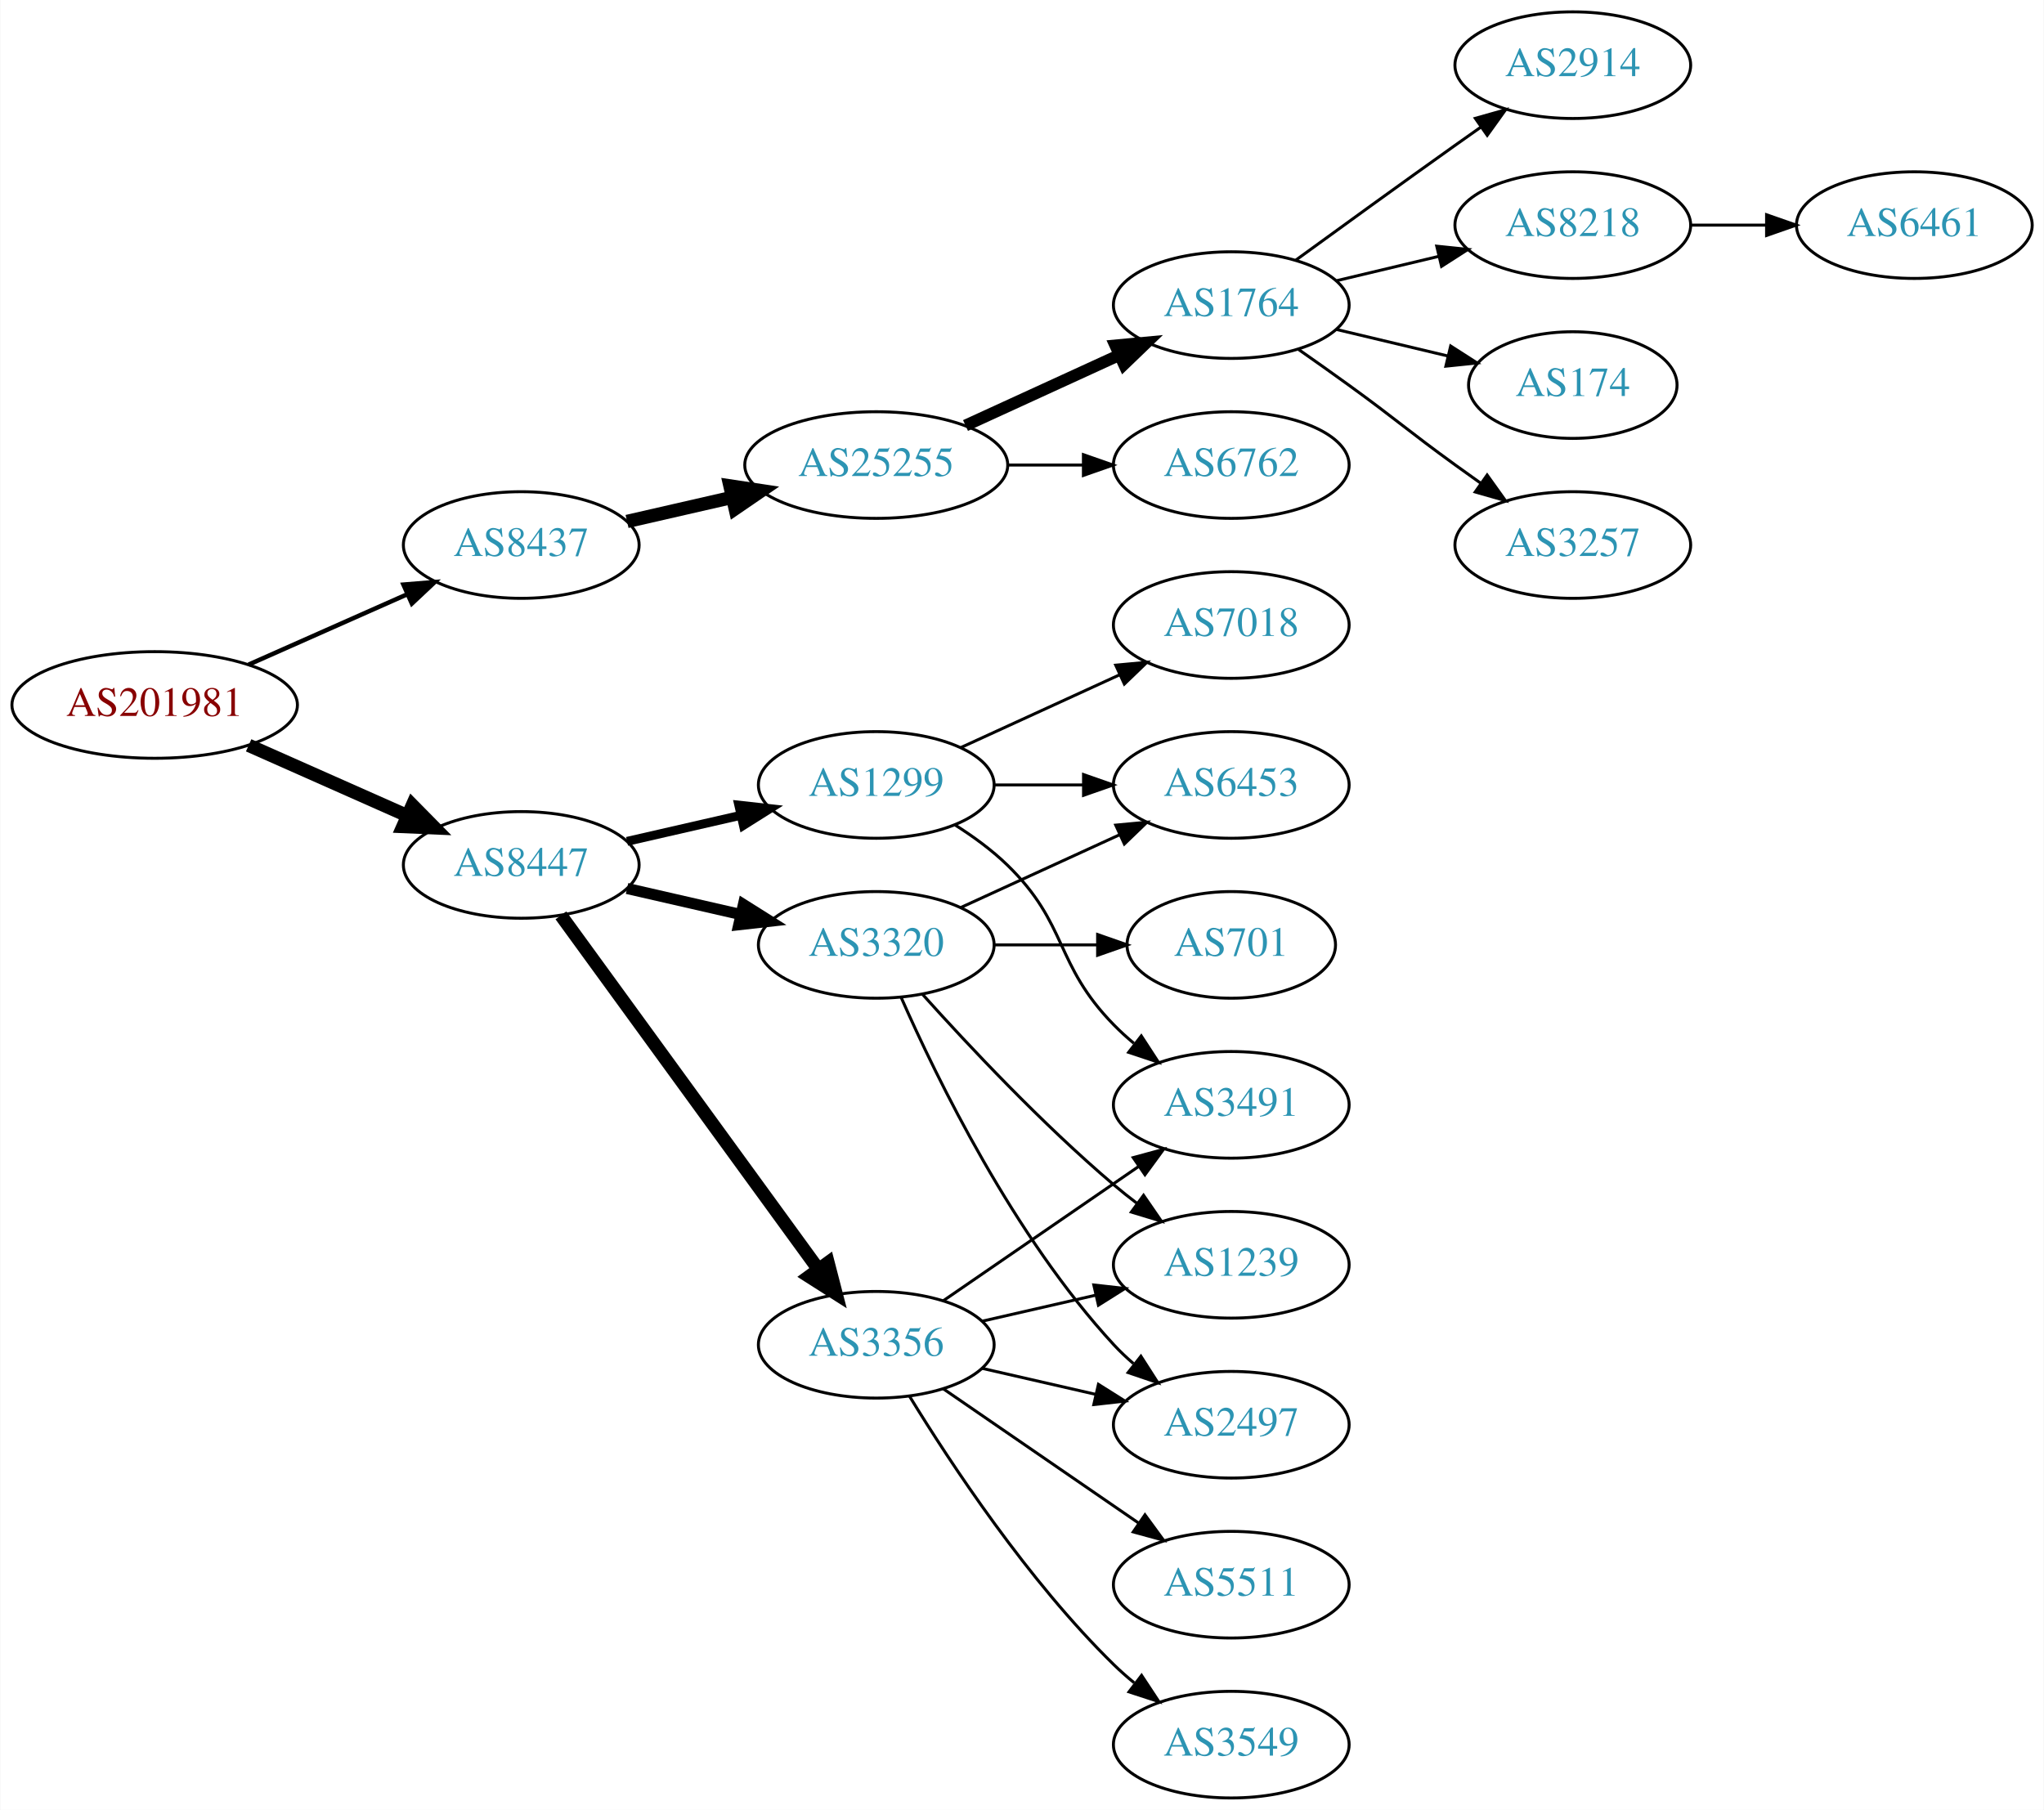
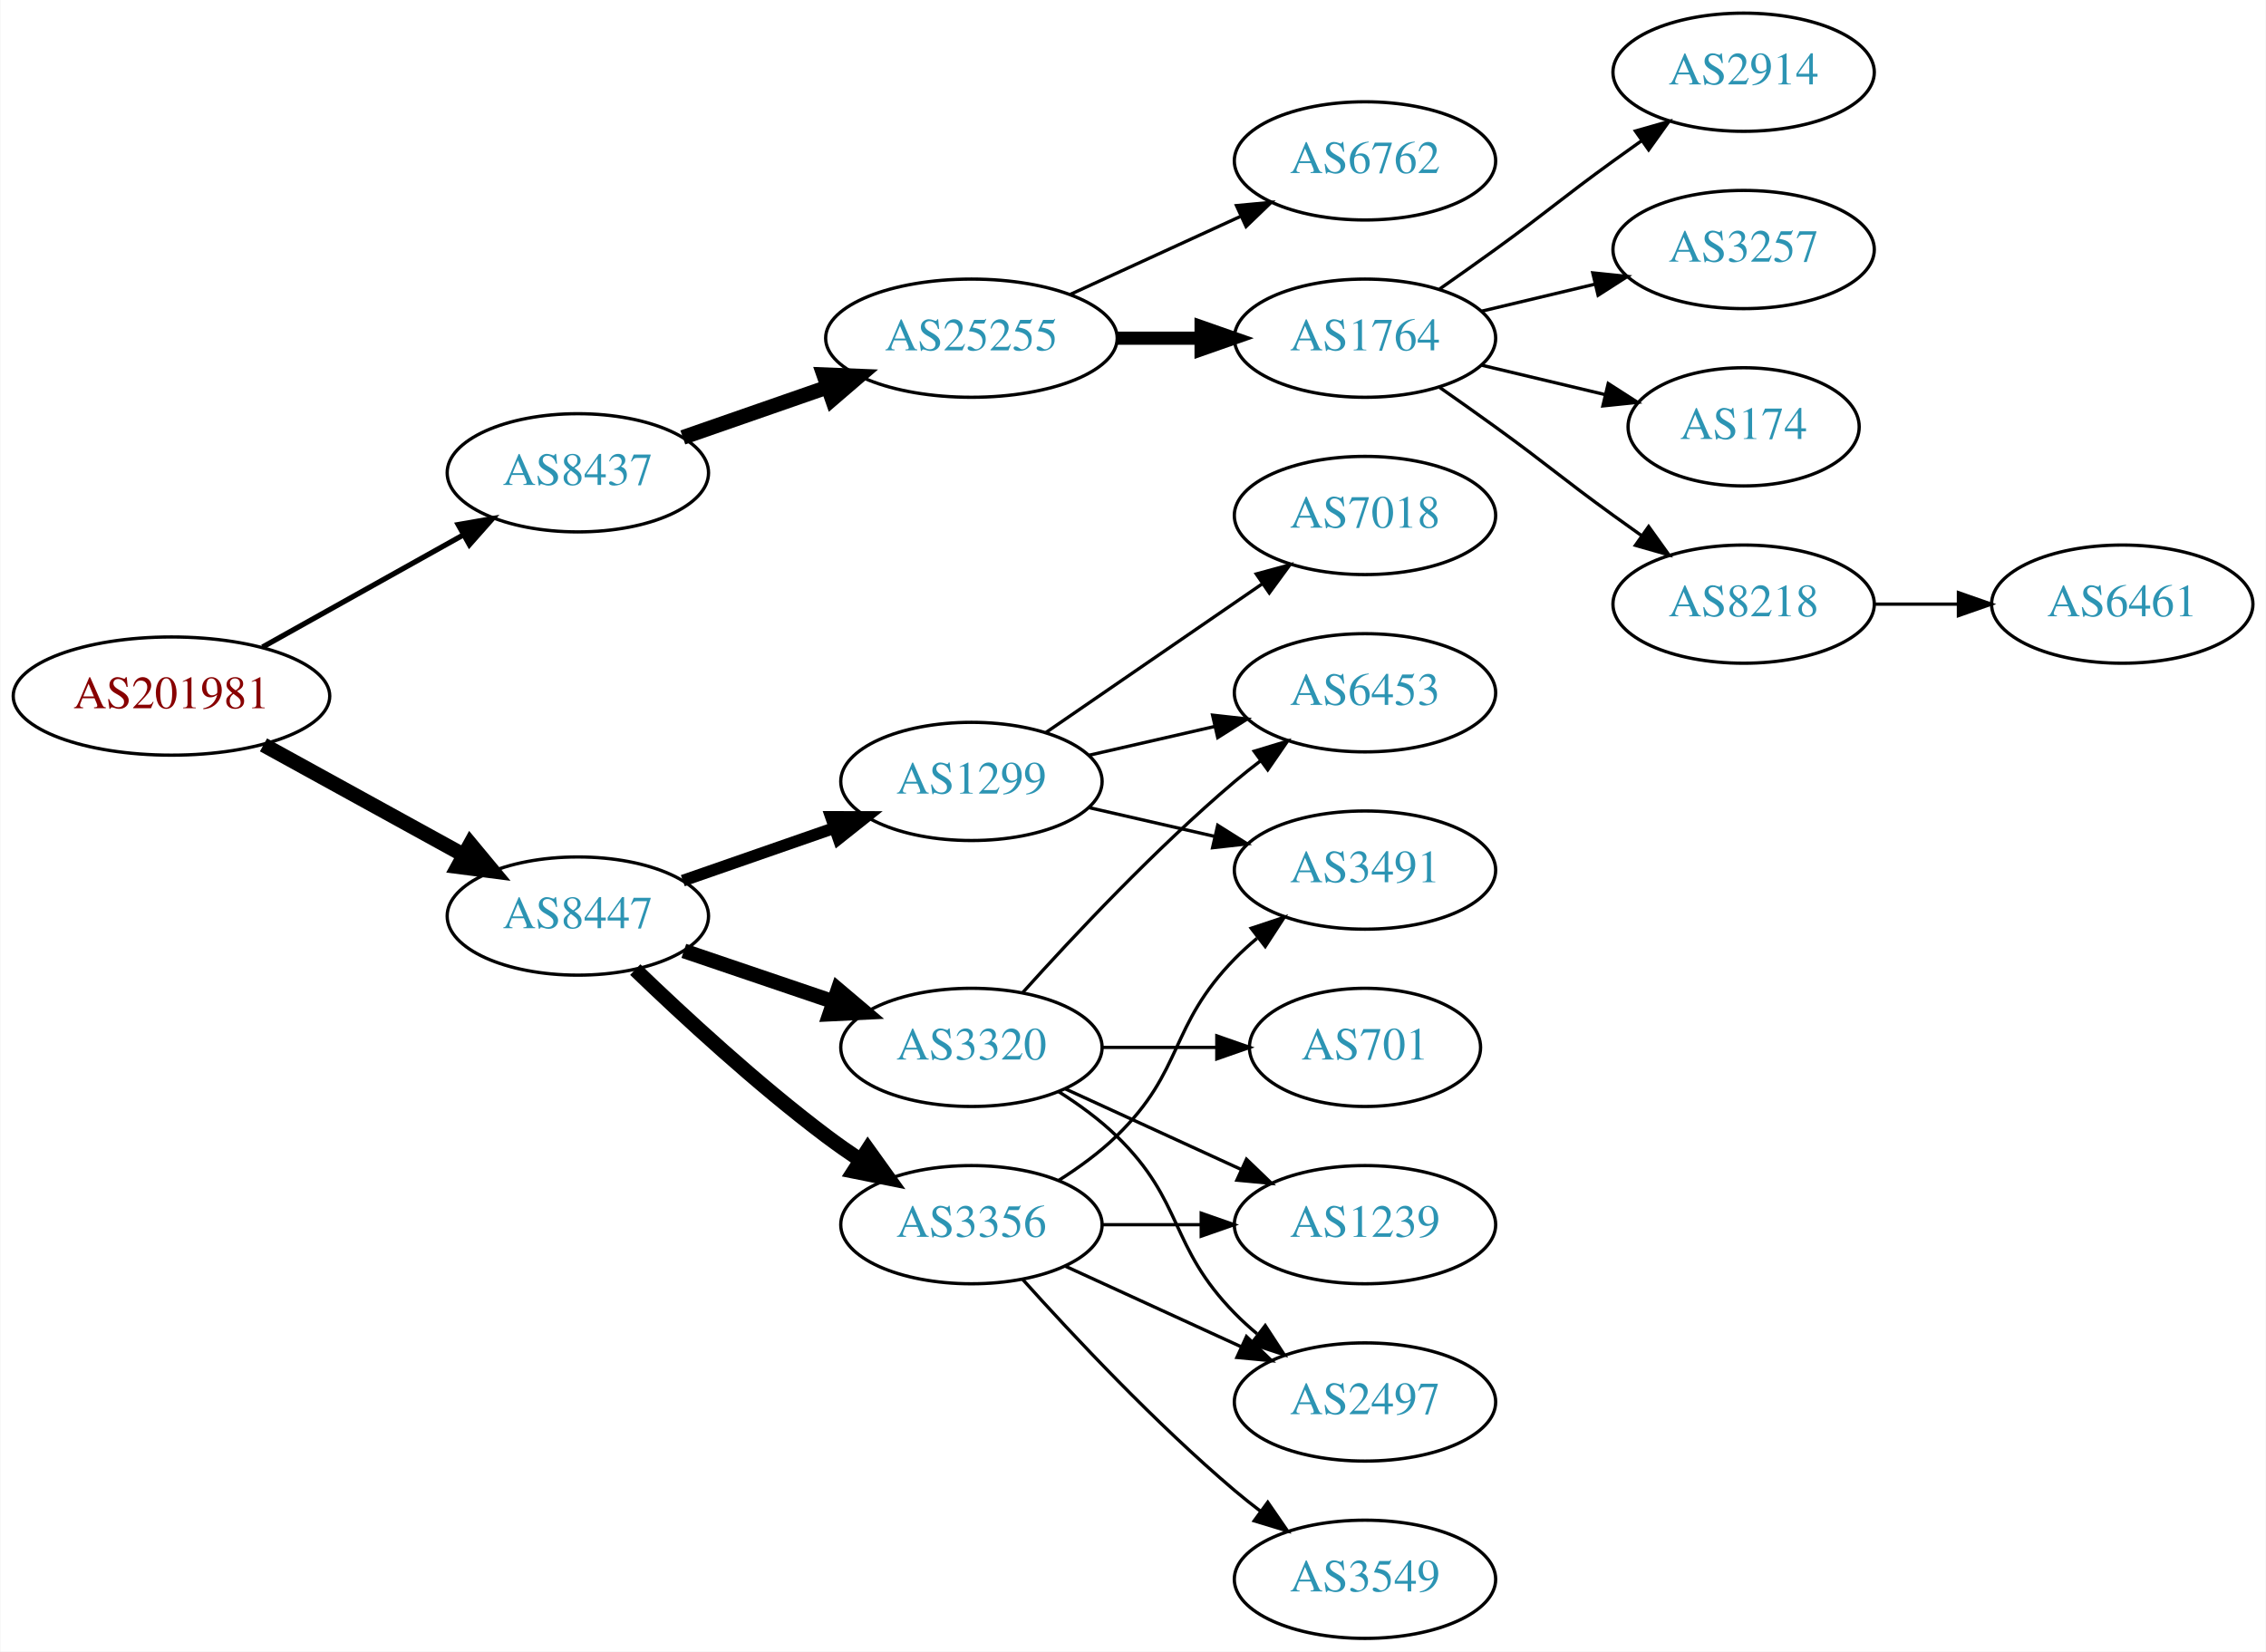
- <svg xmlns="http://www.w3.org/2000/svg" xmlns:xlink="http://www.w3.org/1999/xlink" width="690pt" height="611pt" viewBox="0.00 0.00 689.76 611.00">
-   <g id="graph0" class="graph" transform="scale(1 1) rotate(0) translate(4 607)">
-     <polygon fill="white" stroke="none" points="-4,4 -4,-607 685.755,-607 685.755,4 -4,4" />
+ <svg xmlns="http://www.w3.org/2000/svg" xmlns:xlink="http://www.w3.org/1999/xlink" width="690pt" height="503pt" viewBox="0.00 0.00 689.76 503.00">
+   <g id="graph0" class="graph" transform="scale(1 1) rotate(0) translate(4 499)">
+     <polygon fill="white" stroke="none" points="-4,4 -4,-499 685.755,-499 685.755,4 -4,4" />
    <g id="node1" class="node">
      <g id="a_node1">
        <a xlink:href="/asn/201981" xlink:title="AS201981 ~ Meusburger Georg GmbH &amp; Co KG [AT]">
-           <ellipse fill="#ffffff" stroke="black" cx="48.096" cy="-369" rx="48.192" ry="18" />
-           <text text-anchor="middle" x="48.096" y="-365.3" font-family="Times,serif" font-size="14.00" fill="#880000">AS201981</text>
+           <ellipse fill="#ffffff" stroke="black" cx="48.096" cy="-287" rx="48.192" ry="18" />
+           <text text-anchor="middle" x="48.096" y="-283.3" font-family="Times,serif" font-size="14.00" fill="#880000">AS201981</text>
        </a>
      </g>
    </g>
    <g id="node2" class="node">
      <g id="a_node2">
        <a xlink:href="/asn/8437" xlink:title="AS8437 ~ Hutchison Drei Austria GmbH [AT]">
-           <ellipse fill="#ffffff" stroke="black" cx="171.838" cy="-423" rx="39.794" ry="18" />
-           <text text-anchor="middle" x="171.838" y="-419.3" font-family="Times,serif" font-size="14.00" fill="#2c94b3">AS8437</text>
+           <ellipse fill="#ffffff" stroke="black" cx="171.838" cy="-355" rx="39.794" ry="18" />
+           <text text-anchor="middle" x="171.838" y="-351.3" font-family="Times,serif" font-size="14.00" fill="#2c94b3">AS8437</text>
        </a>
      </g>
    </g>
    <g id="edge1" class="edge">
-       <path fill="none" stroke="black" stroke-width="1.5" d="M79.816,-382.626C96.101,-389.85 116.238,-398.781 133.427,-406.406" />
-       <polygon fill="black" stroke="black" stroke-width="1.5" points="132.07,-409.633 142.631,-410.488 134.909,-403.234 132.07,-409.633" />
+       <path fill="none" stroke="black" stroke-width="1.607" d="M75.813,-301.923C93.819,-311.981 117.721,-325.331 137.048,-336.126" />
+       <polygon fill="black" stroke="black" stroke-width="1.607" points="135.407,-339.219 145.845,-341.04 138.821,-333.108 135.407,-339.219" />
    </g>
    <g id="node3" class="node">
      <g id="a_node3">
        <a xlink:href="/asn/8447" xlink:title="AS8447 ~ A1 Telekom Austria AG [AT]">
-           <ellipse fill="#ffffff" stroke="black" cx="171.838" cy="-315" rx="39.794" ry="18" />
-           <text text-anchor="middle" x="171.838" y="-311.3" font-family="Times,serif" font-size="14.00" fill="#2c94b3">AS8447</text>
+           <ellipse fill="#ffffff" stroke="black" cx="171.838" cy="-220" rx="39.794" ry="18" />
+           <text text-anchor="middle" x="171.838" y="-216.3" font-family="Times,serif" font-size="14.00" fill="#2c94b3">AS8447</text>
        </a>
      </g>
    </g>
    <g id="edge2" class="edge">
-       <path fill="none" stroke="black" stroke-width="4.5" d="M79.816,-355.374C96.101,-348.15 116.238,-339.219 133.427,-331.594" />
-       <polygon fill="black" stroke="black" stroke-width="4.5" points="135.086,-335.166 142.631,-327.512 131.893,-327.967 135.086,-335.166" />
+       <path fill="none" stroke="black" stroke-width="4.5" d="M76.114,-272.131C94.054,-262.258 117.746,-249.219 136.947,-238.652" />
+       <polygon fill="black" stroke="black" stroke-width="4.5" points="139.105,-241.958 145.968,-233.687 135.308,-235.059 139.105,-241.958" />
    </g>
    <g id="node4" class="node">
      <g id="a_node4">
        <a xlink:href="/asn/25255" xlink:title="AS25255 ~ ==&gt; TELE2 AUSTRIA &lt;== [AT]">
-           <ellipse fill="#ffffff" stroke="black" cx="291.681" cy="-450" rx="44.393" ry="18" />
-           <text text-anchor="middle" x="291.681" y="-446.3" font-family="Times,serif" font-size="14.00" fill="#2c94b3">AS25255</text>
+           <ellipse fill="#ffffff" stroke="black" cx="291.681" cy="-396" rx="44.393" ry="18" />
+           <text text-anchor="middle" x="291.681" y="-392.3" font-family="Times,serif" font-size="14.00" fill="#2c94b3">AS25255</text>
        </a>
      </g>
    </g>
    <g id="edge3" class="edge">
-       <path fill="none" stroke="black" stroke-width="4.5" d="M207.557,-430.955C218.696,-433.507 231.231,-436.379 243.124,-439.104" />
-       <polygon fill="black" stroke="black" stroke-width="4.5" points="242.291,-442.953 252.918,-441.348 244.05,-435.276 242.291,-442.953" />
+       <path fill="none" stroke="black" stroke-width="4.5" d="M203.8,-365.772C217.208,-370.437 233.131,-375.977 247.66,-381.032" />
+       <polygon fill="black" stroke="black" stroke-width="4.5" points="246.709,-384.87 257.448,-384.438 249.297,-377.433 246.709,-384.87" />
    </g>
    <g id="node12" class="node">
      <g id="a_node12">
-         <a xlink:href="/asn/3356" xlink:title="AS3356 ~ Level 3 Parent, LLC [US]">
-           <ellipse fill="#ffffff" stroke="black" cx="291.681" cy="-153" rx="39.794" ry="18" />
-           <text text-anchor="middle" x="291.681" y="-149.3" font-family="Times,serif" font-size="14.00" fill="#2c94b3">AS3356</text>
+         <a xlink:href="/asn/1299" xlink:title="AS1299 ~ Telia Carrier [EU]">
+           <ellipse fill="#ffffff" stroke="black" cx="291.681" cy="-261" rx="39.794" ry="18" />
+           <text text-anchor="middle" x="291.681" y="-257.3" font-family="Times,serif" font-size="14.00" fill="#2c94b3">AS1299</text>
        </a>
      </g>
    </g>
    <g id="edge11" class="edge">
-       <path fill="none" stroke="black" stroke-width="4.5" d="M185.226,-297.969C205.948,-269.483 247.752,-212.015 272.039,-178.626" />
-       <polygon fill="black" stroke="black" stroke-width="4.5" points="275.405,-180.693 278.103,-170.29 269.037,-176.061 275.405,-180.693" />
+       <path fill="none" stroke="black" stroke-width="3.6" d="M203.8,-230.772C217.896,-235.677 234.773,-241.548 249.886,-246.807" />
+       <polygon fill="black" stroke="black" stroke-width="3.6" points="248.922,-250.177 259.516,-250.157 251.222,-243.566 248.922,-250.177" />
    </g>
    <g id="node13" class="node">
      <g id="a_node13">
-         <a xlink:href="/asn/1299" xlink:title="AS1299 ~ Telia Carrier [EU]">
-           <ellipse fill="#ffffff" stroke="black" cx="291.681" cy="-342" rx="39.794" ry="18" />
-           <text text-anchor="middle" x="291.681" y="-338.3" font-family="Times,serif" font-size="14.00" fill="#2c94b3">AS1299</text>
+         <a xlink:href="/asn/3356" xlink:title="AS3356 ~ Level 3 Parent, LLC [US]">
+           <ellipse fill="#ffffff" stroke="black" cx="291.681" cy="-126" rx="39.794" ry="18" />
+           <text text-anchor="middle" x="291.681" y="-122.3" font-family="Times,serif" font-size="14.00" fill="#2c94b3">AS3356</text>
        </a>
      </g>
    </g>
    <g id="edge12" class="edge">
-       <path fill="none" stroke="black" stroke-width="3" d="M207.557,-322.955C219.557,-325.704 233.178,-328.825 245.871,-331.733" />
-       <polygon fill="black" stroke="black" stroke-width="3" points="245.273,-335.187 255.802,-334.009 246.836,-328.364 245.273,-335.187" />
+       <path fill="none" stroke="black" stroke-width="4.5" d="M189.315,-203.691C203.984,-189.551 226.334,-168.914 247.484,-153 250.823,-150.488 254.401,-147.983 258.016,-145.568" />
+       <polygon fill="black" stroke="black" stroke-width="4.5" points="260.16,-148.871 266.424,-140.138 255.887,-142.256 260.16,-148.871" />
    </g>
    <g id="node14" class="node">
      <g id="a_node14">
        <a xlink:href="/asn/3320" xlink:title="AS3320 ~ DTAG [DE]">
-           <ellipse fill="#ffffff" stroke="black" cx="291.681" cy="-288" rx="39.794" ry="18" />
-           <text text-anchor="middle" x="291.681" y="-284.3" font-family="Times,serif" font-size="14.00" fill="#2c94b3">AS3320</text>
+           <ellipse fill="#ffffff" stroke="black" cx="291.681" cy="-180" rx="39.794" ry="18" />
+           <text text-anchor="middle" x="291.681" y="-176.3" font-family="Times,serif" font-size="14.00" fill="#2c94b3">AS3320</text>
        </a>
      </g>
    </g>
    <g id="edge13" class="edge">
-       <path fill="none" stroke="black" stroke-width="3.75" d="M207.557,-307.045C219.557,-304.296 233.178,-301.175 245.871,-298.267" />
-       <polygon fill="black" stroke="black" stroke-width="3.75" points="246.836,-301.636 255.802,-295.991 245.273,-294.813 246.836,-301.636" />
+       <path fill="none" stroke="black" stroke-width="4.5" d="M204.108,-209.386C218.092,-204.639 234.762,-198.981 249.724,-193.902" />
+       <polygon fill="black" stroke="black" stroke-width="4.5" points="251.06,-197.607 259.264,-190.664 248.529,-190.15 251.06,-197.607" />
    </g>
    <g id="node5" class="node">
      <g id="a_node5">
-         <a xlink:href="/asn/1764" xlink:title="AS1764 ~ NEXTLAYER-AS [AT]">
-           <ellipse fill="#ffffff" stroke="black" cx="411.523" cy="-504" rx="39.794" ry="18" />
-           <text text-anchor="middle" x="411.523" y="-500.3" font-family="Times,serif" font-size="14.00" fill="#2c94b3">AS1764</text>
-         </a>
-       </g>
-     </g>
-     <g id="edge4" class="edge">
-       <path fill="none" stroke="black" stroke-width="4" d="M321.81,-463.348C337.421,-470.502 356.819,-479.391 373.491,-487.03" />
-       <polygon fill="black" stroke="black" stroke-width="4" points="372.394,-490.378 382.943,-491.362 375.31,-484.014 372.394,-490.378" />
-     </g>
-     <g id="node6" class="node">
-       <g id="a_node6">
        <a xlink:href="/asn/6762" xlink:title="AS6762 ~ TELECOM ITALIA SPARKLE S.p.A. [IT]">
          <ellipse fill="#ffffff" stroke="black" cx="411.523" cy="-450" rx="39.794" ry="18" />
          <text text-anchor="middle" x="411.523" y="-446.3" font-family="Times,serif" font-size="14.00" fill="#2c94b3">AS6762</text>
        </a>
      </g>
    </g>
+     <g id="edge4" class="edge">
+       <path fill="none" stroke="black" d="M321.81,-409.348C337.421,-416.502 356.819,-425.391 373.491,-433.03" />
+       <polygon fill="black" stroke="black" points="372.394,-436.378 382.943,-437.362 375.31,-430.014 372.394,-436.378" />
+     </g>
+     <g id="node6" class="node">
+       <g id="a_node6">
+         <a xlink:href="/asn/1764" xlink:title="AS1764 ~ NEXTLAYER-AS [AT]">
+           <ellipse fill="#ffffff" stroke="black" cx="411.523" cy="-396" rx="39.794" ry="18" />
+           <text text-anchor="middle" x="411.523" y="-392.3" font-family="Times,serif" font-size="14.00" fill="#2c94b3">AS1764</text>
+         </a>
+       </g>
+     </g>
    <g id="edge5" class="edge">
-       <path fill="none" stroke="black" d="M335.892,-450C344.204,-450 352.967,-450 361.449,-450" />
-       <polygon fill="black" stroke="black" points="361.608,-453.5 371.608,-450 361.608,-446.5 361.608,-453.5" />
+       <path fill="none" stroke="black" stroke-width="4" d="M335.892,-396C344.204,-396 352.967,-396 361.449,-396" />
+       <polygon fill="black" stroke="black" stroke-width="4" points="361.608,-399.5 371.608,-396 361.608,-392.5 361.608,-399.5" />
    </g>
    <g id="node7" class="node">
      <g id="a_node7">
        <a xlink:href="/asn/2914" xlink:title="AS2914 ~ NTT America, Inc. [US]">
-           <ellipse fill="#ffffff" stroke="black" cx="526.816" cy="-585" rx="39.794" ry="18" />
-           <text text-anchor="middle" x="526.816" y="-581.3" font-family="Times,serif" font-size="14.00" fill="#2c94b3">AS2914</text>
+           <ellipse fill="#ffffff" stroke="black" cx="526.816" cy="-477" rx="39.794" ry="18" />
+           <text text-anchor="middle" x="526.816" y="-473.3" font-family="Times,serif" font-size="14.00" fill="#2c94b3">AS2914</text>
        </a>
      </g>
    </g>
    <g id="edge6" class="edge">
-       <path fill="none" stroke="black" d="M433.371,-519.222C448.305,-530.091 468.919,-545.025 487.17,-558 489.99,-560.005 492.933,-562.085 495.881,-564.159" />
-       <polygon fill="black" stroke="black" points="493.908,-567.05 504.106,-569.926 497.927,-561.319 493.908,-567.05" />
+       <path fill="none" stroke="black" d="M434.28,-411.009C439.815,-414.879 445.733,-419.064 451.17,-423 467.369,-434.729 470.97,-438.271 487.17,-450 489.973,-452.029 492.904,-454.125 495.845,-456.21" />
+       <polygon fill="black" stroke="black" points="493.867,-459.097 504.059,-461.991 497.896,-453.373 493.867,-459.097" />
    </g>
    <g id="node8" class="node">
      <g id="a_node8">
-         <a xlink:href="/asn/8218" xlink:title="AS8218 ~ legacy Neotelecoms [FR]">
-           <ellipse fill="#ffffff" stroke="black" cx="526.816" cy="-531" rx="39.794" ry="18" />
-           <text text-anchor="middle" x="526.816" y="-527.3" font-family="Times,serif" font-size="14.00" fill="#2c94b3">AS8218</text>
+         <a xlink:href="/asn/3257" xlink:title="AS3257 ~ GTT [DE]">
+           <ellipse fill="#ffffff" stroke="black" cx="526.816" cy="-423" rx="39.794" ry="18" />
+           <text text-anchor="middle" x="526.816" y="-419.3" font-family="Times,serif" font-size="14.00" fill="#2c94b3">AS3257</text>
        </a>
      </g>
    </g>
    <g id="edge7" class="edge">
-       <path fill="none" stroke="black" d="M447.13,-512.248C458.002,-514.838 470.156,-517.735 481.598,-520.462" />
-       <polygon fill="black" stroke="black" points="480.882,-523.889 491.421,-522.803 482.505,-517.08 480.882,-523.889" />
+       <path fill="none" stroke="black" d="M447.13,-404.248C458.002,-406.838 470.156,-409.735 481.598,-412.462" />
+       <polygon fill="black" stroke="black" points="480.882,-415.889 491.421,-414.803 482.505,-409.08 480.882,-415.889" />
    </g>
    <g id="node9" class="node">
      <g id="a_node9">
        <a xlink:href="/asn/174" xlink:title="AS174 ~ Cogent Communications [US]">
-           <ellipse fill="#ffffff" stroke="black" cx="526.816" cy="-477" rx="35.194" ry="18" />
-           <text text-anchor="middle" x="526.816" y="-473.3" font-family="Times,serif" font-size="14.00" fill="#2c94b3">AS174</text>
+           <ellipse fill="#ffffff" stroke="black" cx="526.816" cy="-369" rx="35.194" ry="18" />
+           <text text-anchor="middle" x="526.816" y="-365.3" font-family="Times,serif" font-size="14.00" fill="#2c94b3">AS174</text>
        </a>
      </g>
    </g>
    <g id="edge8" class="edge">
-       <path fill="none" stroke="black" d="M447.13,-495.752C458.925,-492.942 472.229,-489.771 484.497,-486.847" />
-       <polygon fill="black" stroke="black" points="485.586,-490.186 494.502,-484.463 483.963,-483.376 485.586,-490.186" />
+       <path fill="none" stroke="black" d="M447.13,-387.752C458.925,-384.942 472.229,-381.771 484.497,-378.847" />
+       <polygon fill="black" stroke="black" points="485.586,-382.186 494.502,-376.463 483.963,-375.376 485.586,-382.186" />
    </g>
    <g id="node10" class="node">
      <g id="a_node10">
-         <a xlink:href="/asn/3257" xlink:title="AS3257 ~ GTT [DE]">
-           <ellipse fill="#ffffff" stroke="black" cx="526.816" cy="-423" rx="39.794" ry="18" />
-           <text text-anchor="middle" x="526.816" y="-419.3" font-family="Times,serif" font-size="14.00" fill="#2c94b3">AS3257</text>
+         <a xlink:href="/asn/8218" xlink:title="AS8218 ~ legacy Neotelecoms [FR]">
+           <ellipse fill="#ffffff" stroke="black" cx="526.816" cy="-315" rx="39.794" ry="18" />
+           <text text-anchor="middle" x="526.816" y="-311.3" font-family="Times,serif" font-size="14.00" fill="#2c94b3">AS8218</text>
        </a>
      </g>
    </g>
    <g id="edge9" class="edge">
-       <path fill="none" stroke="black" d="M434.28,-488.991C439.815,-485.121 445.733,-480.936 451.17,-477 467.369,-465.271 470.97,-461.729 487.17,-450 489.973,-447.971 492.904,-445.875 495.845,-443.79" />
-       <polygon fill="black" stroke="black" points="497.896,-446.627 504.059,-438.009 493.867,-440.903 497.896,-446.627" />
+       <path fill="none" stroke="black" d="M434.28,-380.991C439.815,-377.121 445.733,-372.936 451.17,-369 467.369,-357.271 470.97,-353.729 487.17,-342 489.973,-339.971 492.904,-337.875 495.845,-335.79" />
+       <polygon fill="black" stroke="black" points="497.896,-338.627 504.059,-330.009 493.867,-332.903 497.896,-338.627" />
    </g>
    <g id="node11" class="node">
      <g id="a_node11">
        <a xlink:href="/asn/6461" xlink:title="AS6461 ~ Zayo Bandwidth [US]">
-           <ellipse fill="#ffffff" stroke="black" cx="642.109" cy="-531" rx="39.794" ry="18" />
-           <text text-anchor="middle" x="642.109" y="-527.3" font-family="Times,serif" font-size="14.00" fill="#2c94b3">AS6461</text>
+           <ellipse fill="#ffffff" stroke="black" cx="642.109" cy="-315" rx="39.794" ry="18" />
+           <text text-anchor="middle" x="642.109" y="-311.3" font-family="Times,serif" font-size="14.00" fill="#2c94b3">AS6461</text>
        </a>
      </g>
    </g>
    <g id="edge10" class="edge">
-       <path fill="none" stroke="black" d="M566.488,-531C574.691,-531 583.455,-531 591.987,-531" />
-       <polygon fill="black" stroke="black" points="592.227,-534.5 602.226,-531 592.226,-527.5 592.227,-534.5" />
+       <path fill="none" stroke="black" d="M566.488,-315C574.691,-315 583.455,-315 591.987,-315" />
+       <polygon fill="black" stroke="black" points="592.227,-318.5 602.226,-315 592.226,-311.5 592.227,-318.5" />
    </g>
    <g id="node15" class="node">
      <g id="a_node15">
-         <a xlink:href="/asn/2497" xlink:title="AS2497 ~ Internet Initiative Japan Inc. [JP]">
-           <ellipse fill="#ffffff" stroke="black" cx="411.523" cy="-126" rx="39.794" ry="18" />
-           <text text-anchor="middle" x="411.523" y="-122.3" font-family="Times,serif" font-size="14.00" fill="#2c94b3">AS2497</text>
-         </a>
-       </g>
+         <a xlink:href="/asn/3491" xlink:title="AS3491 ~ PCCW Global, Inc. [US]">
+           <ellipse fill="#ffffff" stroke="black" cx="411.523" cy="-234" rx="39.794" ry="18" />
+           <text text-anchor="middle" x="411.523" y="-230.3" font-family="Times,serif" font-size="14.00" fill="#2c94b3">AS3491</text>
+         </a>
+       </g>
+     </g>
+     <g id="edge19" class="edge">
+       <path fill="none" stroke="black" d="M327.4,-253.045C339.4,-250.296 353.021,-247.175 365.713,-244.267" />
+       <polygon fill="black" stroke="black" points="366.679,-247.636 375.645,-241.991 365.116,-240.813 366.679,-247.636" />
+     </g>
+     <g id="node19" class="node">
+       <g id="a_node19">
+         <a xlink:href="/asn/6453" xlink:title="AS6453 ~ TATA COMMUNICATIONS (AMERICA) INC [US]">
+           <ellipse fill="#ffffff" stroke="black" cx="411.523" cy="-288" rx="39.794" ry="18" />
+           <text text-anchor="middle" x="411.523" y="-284.3" font-family="Times,serif" font-size="14.00" fill="#2c94b3">AS6453</text>
+         </a>
+       </g>
+     </g>
+     <g id="edge18" class="edge">
+       <path fill="none" stroke="black" d="M327.4,-268.955C339.4,-271.704 353.021,-274.825 365.713,-277.733" />
+       <polygon fill="black" stroke="black" points="365.116,-281.187 375.645,-280.009 366.679,-274.364 365.116,-281.187" />
+     </g>
+     <g id="node20" class="node">
+       <g id="a_node20">
+         <a xlink:href="/asn/7018" xlink:title="AS7018 ~ AT&amp;T Services, Inc. [US]">
+           <ellipse fill="#ffffff" stroke="black" cx="411.523" cy="-342" rx="39.794" ry="18" />
+           <text text-anchor="middle" x="411.523" y="-338.3" font-family="Times,serif" font-size="14.00" fill="#2c94b3">AS7018</text>
+         </a>
+       </g>
+     </g>
+     <g id="edge20" class="edge">
+       <path fill="none" stroke="black" d="M314.295,-275.857C332.783,-288.565 359.597,-306.995 380.227,-321.175" />
+       <polygon fill="black" stroke="black" points="378.423,-324.183 388.647,-326.963 382.388,-318.414 378.423,-324.183" />
    </g>
    <g id="edge14" class="edge">
-       <path fill="none" stroke="black" d="M327.4,-145.045C339.4,-142.296 353.021,-139.175 365.713,-136.267" />
-       <polygon fill="black" stroke="black" points="366.679,-139.636 375.645,-133.991 365.116,-132.813 366.679,-139.636" />
+       <path fill="none" stroke="black" d="M318.21,-139.462C324.372,-143.362 330.674,-147.948 335.877,-153 356.57,-173.094 351.704,-186.383 371.877,-207 373.969,-209.139 376.253,-211.218 378.63,-213.21" />
+       <polygon fill="black" stroke="black" points="376.873,-216.275 386.929,-219.611 381.148,-210.732 376.873,-216.275" />
    </g>
    <g id="node16" class="node">
      <g id="a_node16">
-         <a xlink:href="/asn/5511" xlink:title="AS5511 ~ Orange S.A. [FR]">
-           <ellipse fill="#ffffff" stroke="black" cx="411.523" cy="-72" rx="39.794" ry="18" />
-           <text text-anchor="middle" x="411.523" y="-68.3" font-family="Times,serif" font-size="14.00" fill="#2c94b3">AS5511</text>
-         </a>
-       </g>
-     </g>
-     <g id="edge15" class="edge">
-       <path fill="none" stroke="black" d="M314.295,-138.143C332.783,-125.435 359.597,-107.005 380.227,-92.825" />
-       <polygon fill="black" stroke="black" points="382.388,-95.586 388.647,-87.037 378.423,-89.817 382.388,-95.586" />
-     </g>
-     <g id="node17" class="node">
-       <g id="a_node17">
        <a xlink:href="/asn/3549" xlink:title="AS3549 ~ Level 3 Parent, LLC [US]">
          <ellipse fill="#ffffff" stroke="black" cx="411.523" cy="-18" rx="39.794" ry="18" />
          <text text-anchor="middle" x="411.523" y="-14.3" font-family="Times,serif" font-size="14.00" fill="#2c94b3">AS3549</text>
        </a>
      </g>
    </g>
+     <g id="edge15" class="edge">
+       <path fill="none" stroke="black" d="M307.327,-109.275C322.627,-92.235 347.725,-65.477 371.877,-45 374.374,-42.883 377.034,-40.768 379.746,-38.707" />
+       <polygon fill="black" stroke="black" points="381.912,-41.459 387.922,-32.734 377.782,-35.806 381.912,-41.459" />
+     </g>
+     <g id="node17" class="node">
+       <g id="a_node17">
+         <a xlink:href="/asn/1239" xlink:title="AS1239 ~ Sprint [US]">
+           <ellipse fill="#ffffff" stroke="black" cx="411.523" cy="-126" rx="39.794" ry="18" />
+           <text text-anchor="middle" x="411.523" y="-122.3" font-family="Times,serif" font-size="14.00" fill="#2c94b3">AS1239</text>
+         </a>
+       </g>
+     </g>
    <g id="edge16" class="edge">
-       <path fill="none" stroke="black" d="M302.946,-135.56C316.755,-113.009 342.944,-73.278 371.877,-45 374.017,-42.908 376.334,-40.863 378.734,-38.895" />
-       <polygon fill="black" stroke="black" points="381.244,-41.382 387.075,-32.536 377.001,-35.815 381.244,-41.382" />
+       <path fill="none" stroke="black" d="M331.593,-126C341.146,-126 351.496,-126 361.459,-126" />
+       <polygon fill="black" stroke="black" points="361.651,-129.5 371.651,-126 361.651,-122.5 361.651,-129.5" />
    </g>
    <g id="node18" class="node">
      <g id="a_node18">
-         <a xlink:href="/asn/1239" xlink:title="AS1239 ~ Sprint [US]">
-           <ellipse fill="#ffffff" stroke="black" cx="411.523" cy="-180" rx="39.794" ry="18" />
-           <text text-anchor="middle" x="411.523" y="-176.3" font-family="Times,serif" font-size="14.00" fill="#2c94b3">AS1239</text>
+         <a xlink:href="/asn/2497" xlink:title="AS2497 ~ Internet Initiative Japan Inc. [JP]">
+           <ellipse fill="#ffffff" stroke="black" cx="411.523" cy="-72" rx="39.794" ry="18" />
+           <text text-anchor="middle" x="411.523" y="-68.3" font-family="Times,serif" font-size="14.00" fill="#2c94b3">AS2497</text>
        </a>
      </g>
    </g>
    <g id="edge17" class="edge">
-       <path fill="none" stroke="black" d="M327.4,-160.955C339.4,-163.704 353.021,-166.825 365.713,-169.733" />
-       <polygon fill="black" stroke="black" points="365.116,-173.187 375.645,-172.009 366.679,-166.364 365.116,-173.187" />
-     </g>
-     <g id="node19" class="node">
-       <g id="a_node19">
-         <a xlink:href="/asn/3491" xlink:title="AS3491 ~ PCCW Global, Inc. [US]">
-           <ellipse fill="#ffffff" stroke="black" cx="411.523" cy="-234" rx="39.794" ry="18" />
-           <text text-anchor="middle" x="411.523" y="-230.3" font-family="Times,serif" font-size="14.00" fill="#2c94b3">AS3491</text>
-         </a>
-       </g>
-     </g>
-     <g id="edge18" class="edge">
-       <path fill="none" stroke="black" d="M314.295,-167.857C332.783,-180.565 359.597,-198.995 380.227,-213.175" />
-       <polygon fill="black" stroke="black" points="378.423,-216.183 388.647,-218.963 382.388,-210.414 378.423,-216.183" />
-     </g>
-     <g id="edge19" class="edge">
-       <path fill="none" stroke="black" d="M318.21,-328.538C324.372,-324.638 330.674,-320.052 335.877,-315 356.57,-294.906 351.704,-281.617 371.877,-261 373.969,-258.861 376.253,-256.782 378.63,-254.79" />
-       <polygon fill="black" stroke="black" points="381.148,-257.268 386.929,-248.389 376.873,-251.725 381.148,-257.268" />
-     </g>
-     <g id="node20" class="node">
-       <g id="a_node20">
-         <a xlink:href="/asn/7018" xlink:title="AS7018 ~ AT&amp;T Services, Inc. [US]">
-           <ellipse fill="#ffffff" stroke="black" cx="411.523" cy="-396" rx="39.794" ry="18" />
-           <text text-anchor="middle" x="411.523" y="-392.3" font-family="Times,serif" font-size="14.00" fill="#2c94b3">AS7018</text>
-         </a>
-       </g>
-     </g>
-     <g id="edge20" class="edge">
-       <path fill="none" stroke="black" d="M320.309,-354.661C336.266,-361.973 356.537,-371.261 373.82,-379.181" />
-       <polygon fill="black" stroke="black" points="372.518,-382.435 383.067,-383.419 375.434,-376.071 372.518,-382.435" />
+       <path fill="none" stroke="black" d="M320.309,-113.339C336.266,-106.027 356.537,-96.739 373.82,-88.819" />
+       <polygon fill="black" stroke="black" points="375.434,-91.929 383.067,-84.581 372.518,-85.565 375.434,-91.929" />
+     </g>
+     <g id="edge21" class="edge">
+       <path fill="none" stroke="black" d="M320.309,-167.339C336.266,-160.027 356.537,-150.739 373.82,-142.819" />
+       <polygon fill="black" stroke="black" points="375.434,-145.929 383.067,-138.581 372.518,-139.565 375.434,-145.929" />
+     </g>
+     <g id="edge24" class="edge">
+       <path fill="none" stroke="black" d="M318.21,-166.538C324.372,-162.638 330.674,-158.052 335.877,-153 356.57,-132.906 351.704,-119.617 371.877,-99 373.969,-96.861 376.253,-94.782 378.63,-92.79" />
+       <polygon fill="black" stroke="black" points="381.148,-95.268 386.929,-86.389 376.873,-89.725 381.148,-95.268" />
+     </g>
+     <g id="edge22" class="edge">
+       <path fill="none" stroke="black" d="M307.327,-196.725C322.627,-213.765 347.725,-240.523 371.877,-261 374.374,-263.117 377.034,-265.232 379.746,-267.293" />
+       <polygon fill="black" stroke="black" points="377.782,-270.194 387.922,-273.266 381.912,-264.541 377.782,-270.194" />
    </g>
    <g id="node21" class="node">
      <g id="a_node21">
-         <a xlink:href="/asn/6453" xlink:title="AS6453 ~ TATA COMMUNICATIONS (AMERICA) INC [US]">
-           <ellipse fill="#ffffff" stroke="black" cx="411.523" cy="-342" rx="39.794" ry="18" />
-           <text text-anchor="middle" x="411.523" y="-338.3" font-family="Times,serif" font-size="14.00" fill="#2c94b3">AS6453</text>
-         </a>
-       </g>
-     </g>
-     <g id="edge21" class="edge">
-       <path fill="none" stroke="black" d="M331.593,-342C341.146,-342 351.496,-342 361.459,-342" />
-       <polygon fill="black" stroke="black" points="361.651,-345.5 371.651,-342 361.651,-338.5 361.651,-345.5" />
+         <a xlink:href="/asn/701" xlink:title="AS701 ~ UUNET [US]">
+           <ellipse fill="#ffffff" stroke="black" cx="411.523" cy="-180" rx="35.194" ry="18" />
+           <text text-anchor="middle" x="411.523" y="-176.3" font-family="Times,serif" font-size="14.00" fill="#2c94b3">AS701</text>
+         </a>
+       </g>
    </g>
    <g id="edge23" class="edge">
-       <path fill="none" stroke="black" d="M300.096,-270.239C312.165,-242.817 338.136,-189.527 371.877,-153 373.907,-150.802 376.146,-148.681 378.492,-146.66" />
-       <polygon fill="black" stroke="black" points="381.019,-149.126 386.736,-140.206 376.704,-143.614 381.019,-149.126" />
-     </g>
-     <g id="edge24" class="edge">
-       <path fill="none" stroke="black" d="M307.327,-271.275C322.627,-254.235 347.725,-227.477 371.877,-207 374.374,-204.883 377.034,-202.768 379.746,-200.707" />
-       <polygon fill="black" stroke="black" points="381.912,-203.459 387.922,-194.734 377.782,-197.806 381.912,-203.459" />
-     </g>
-     <g id="edge25" class="edge">
-       <path fill="none" stroke="black" d="M320.309,-300.661C336.266,-307.973 356.537,-317.261 373.82,-325.181" />
-       <polygon fill="black" stroke="black" points="372.518,-328.435 383.067,-329.419 375.434,-322.071 372.518,-328.435" />
-     </g>
-     <g id="node22" class="node">
-       <g id="a_node22">
-         <a xlink:href="/asn/701" xlink:title="AS701 ~ UUNET [US]">
-           <ellipse fill="#ffffff" stroke="black" cx="411.523" cy="-288" rx="35.194" ry="18" />
-           <text text-anchor="middle" x="411.523" y="-284.3" font-family="Times,serif" font-size="14.00" fill="#2c94b3">AS701</text>
-         </a>
-       </g>
-     </g>
-     <g id="edge22" class="edge">
-       <path fill="none" stroke="black" d="M331.593,-288C342.68,-288 354.839,-288 366.222,-288" />
-       <polygon fill="black" stroke="black" points="366.404,-291.5 376.404,-288 366.403,-284.5 366.404,-291.5" />
+       <path fill="none" stroke="black" d="M331.593,-180C342.68,-180 354.839,-180 366.222,-180" />
+       <polygon fill="black" stroke="black" points="366.404,-183.5 376.404,-180 366.403,-176.5 366.404,-183.5" />
    </g>
  </g>
</svg>
